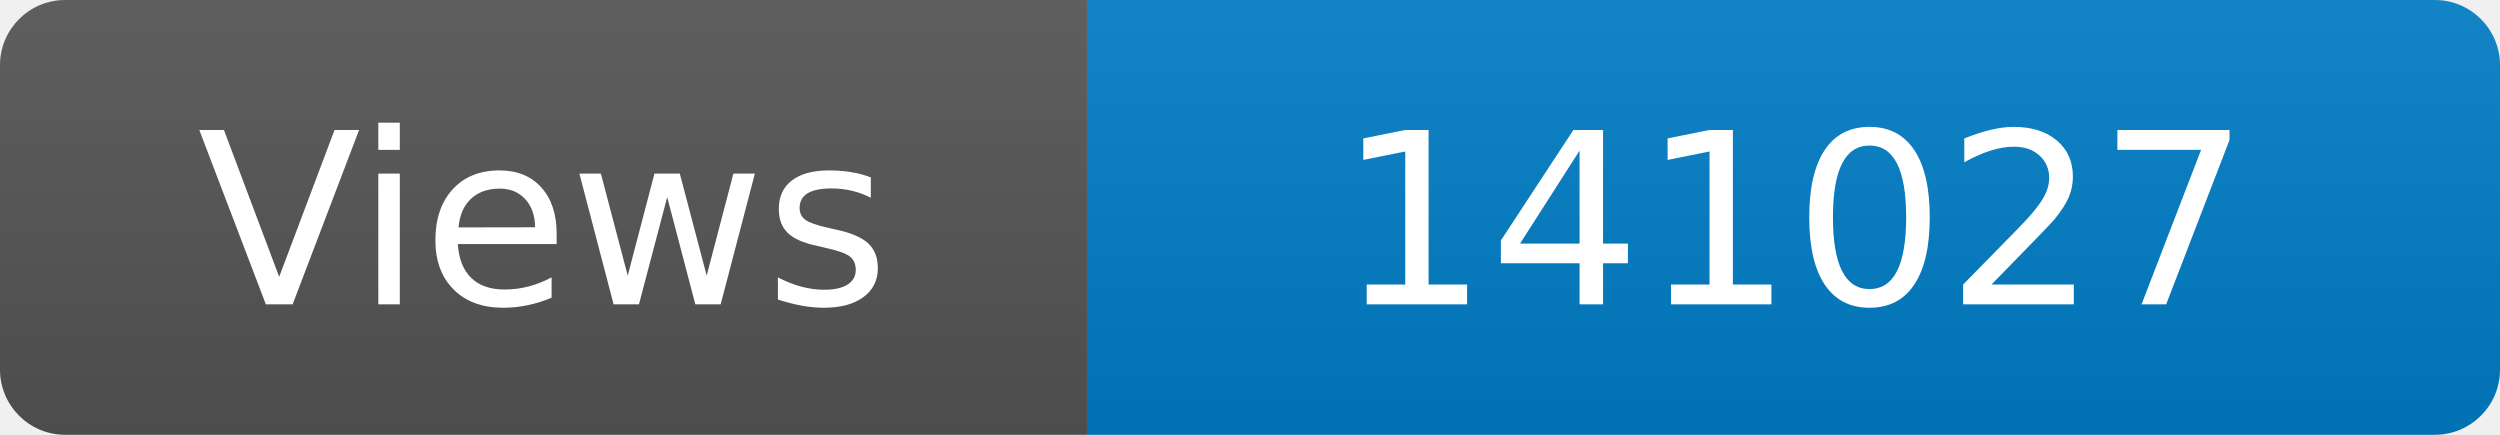
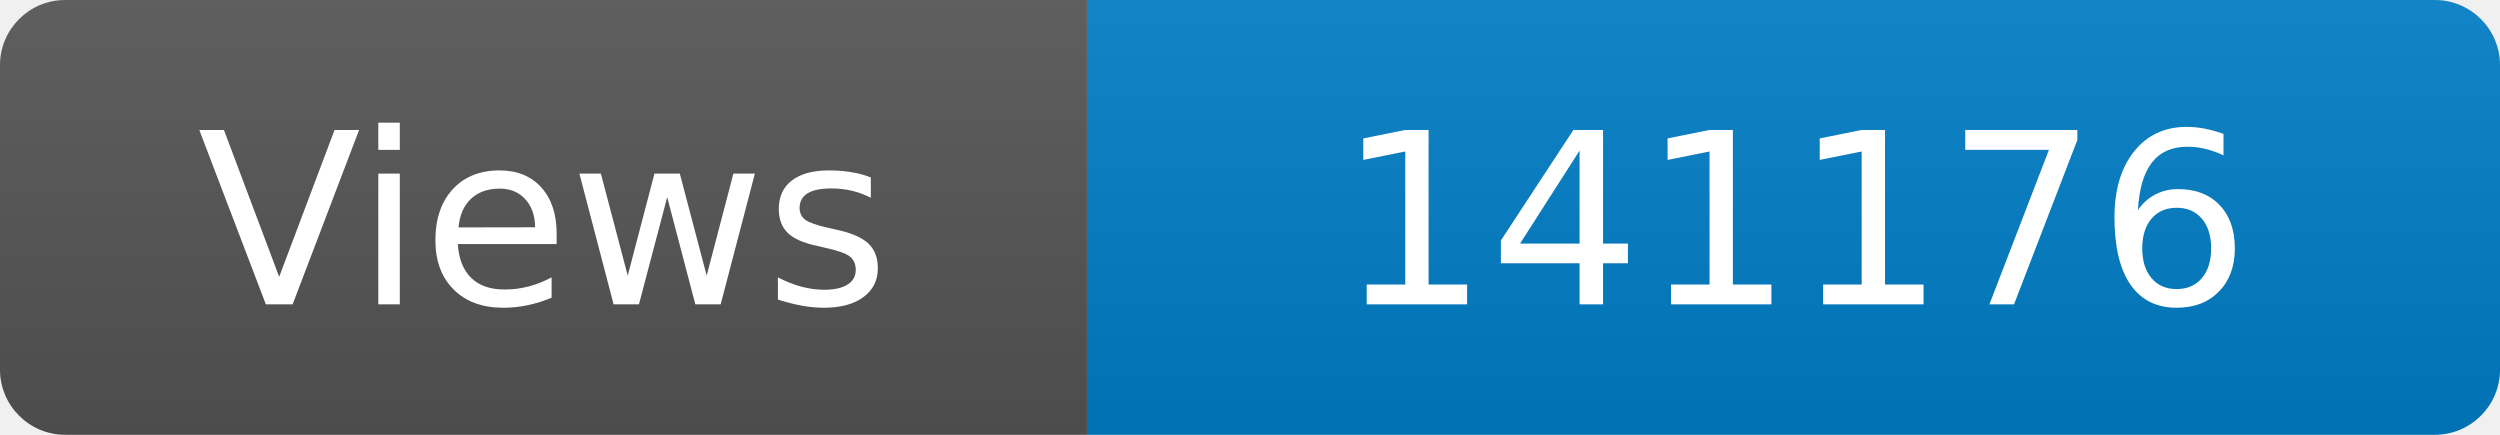
<svg xmlns="http://www.w3.org/2000/svg" width="115" height="20" role="img" aria-label="Maintained?: yes">
  <linearGradient id="s" x2="0" y2="100%">
    <stop offset="0" stop-color="#bbb" stop-opacity=".1" />
    <stop offset="1" stop-opacity=".1" />
  </linearGradient>
  <clipPath id="r">
    <rect width="115" height="20" rx="3" fill="#fff" />
  </clipPath>
  <g clip-path="url(#r)">
    <rect width="50" height="20" fill="#555" />
    <rect x="50" width="160" height="20" fill="#007ec6" />
    <rect width="115" height="20" fill="url(#s)" />
  </g>
  <g fill="#fff" text-anchor="middle" font-family="Verdana,Geneva,DejaVu Sans,sans-serif" font-size="110">
    <text x="250" y="140" transform="scale(.1)" fill="#fff">Views</text>
-     <text x="825" y="140" transform="scale(.1)" fill="#fff">141027</text>
+     <text x="825" y="140" transform="scale(.1)" fill="#fff">141176</text>
  </g>
</svg>
